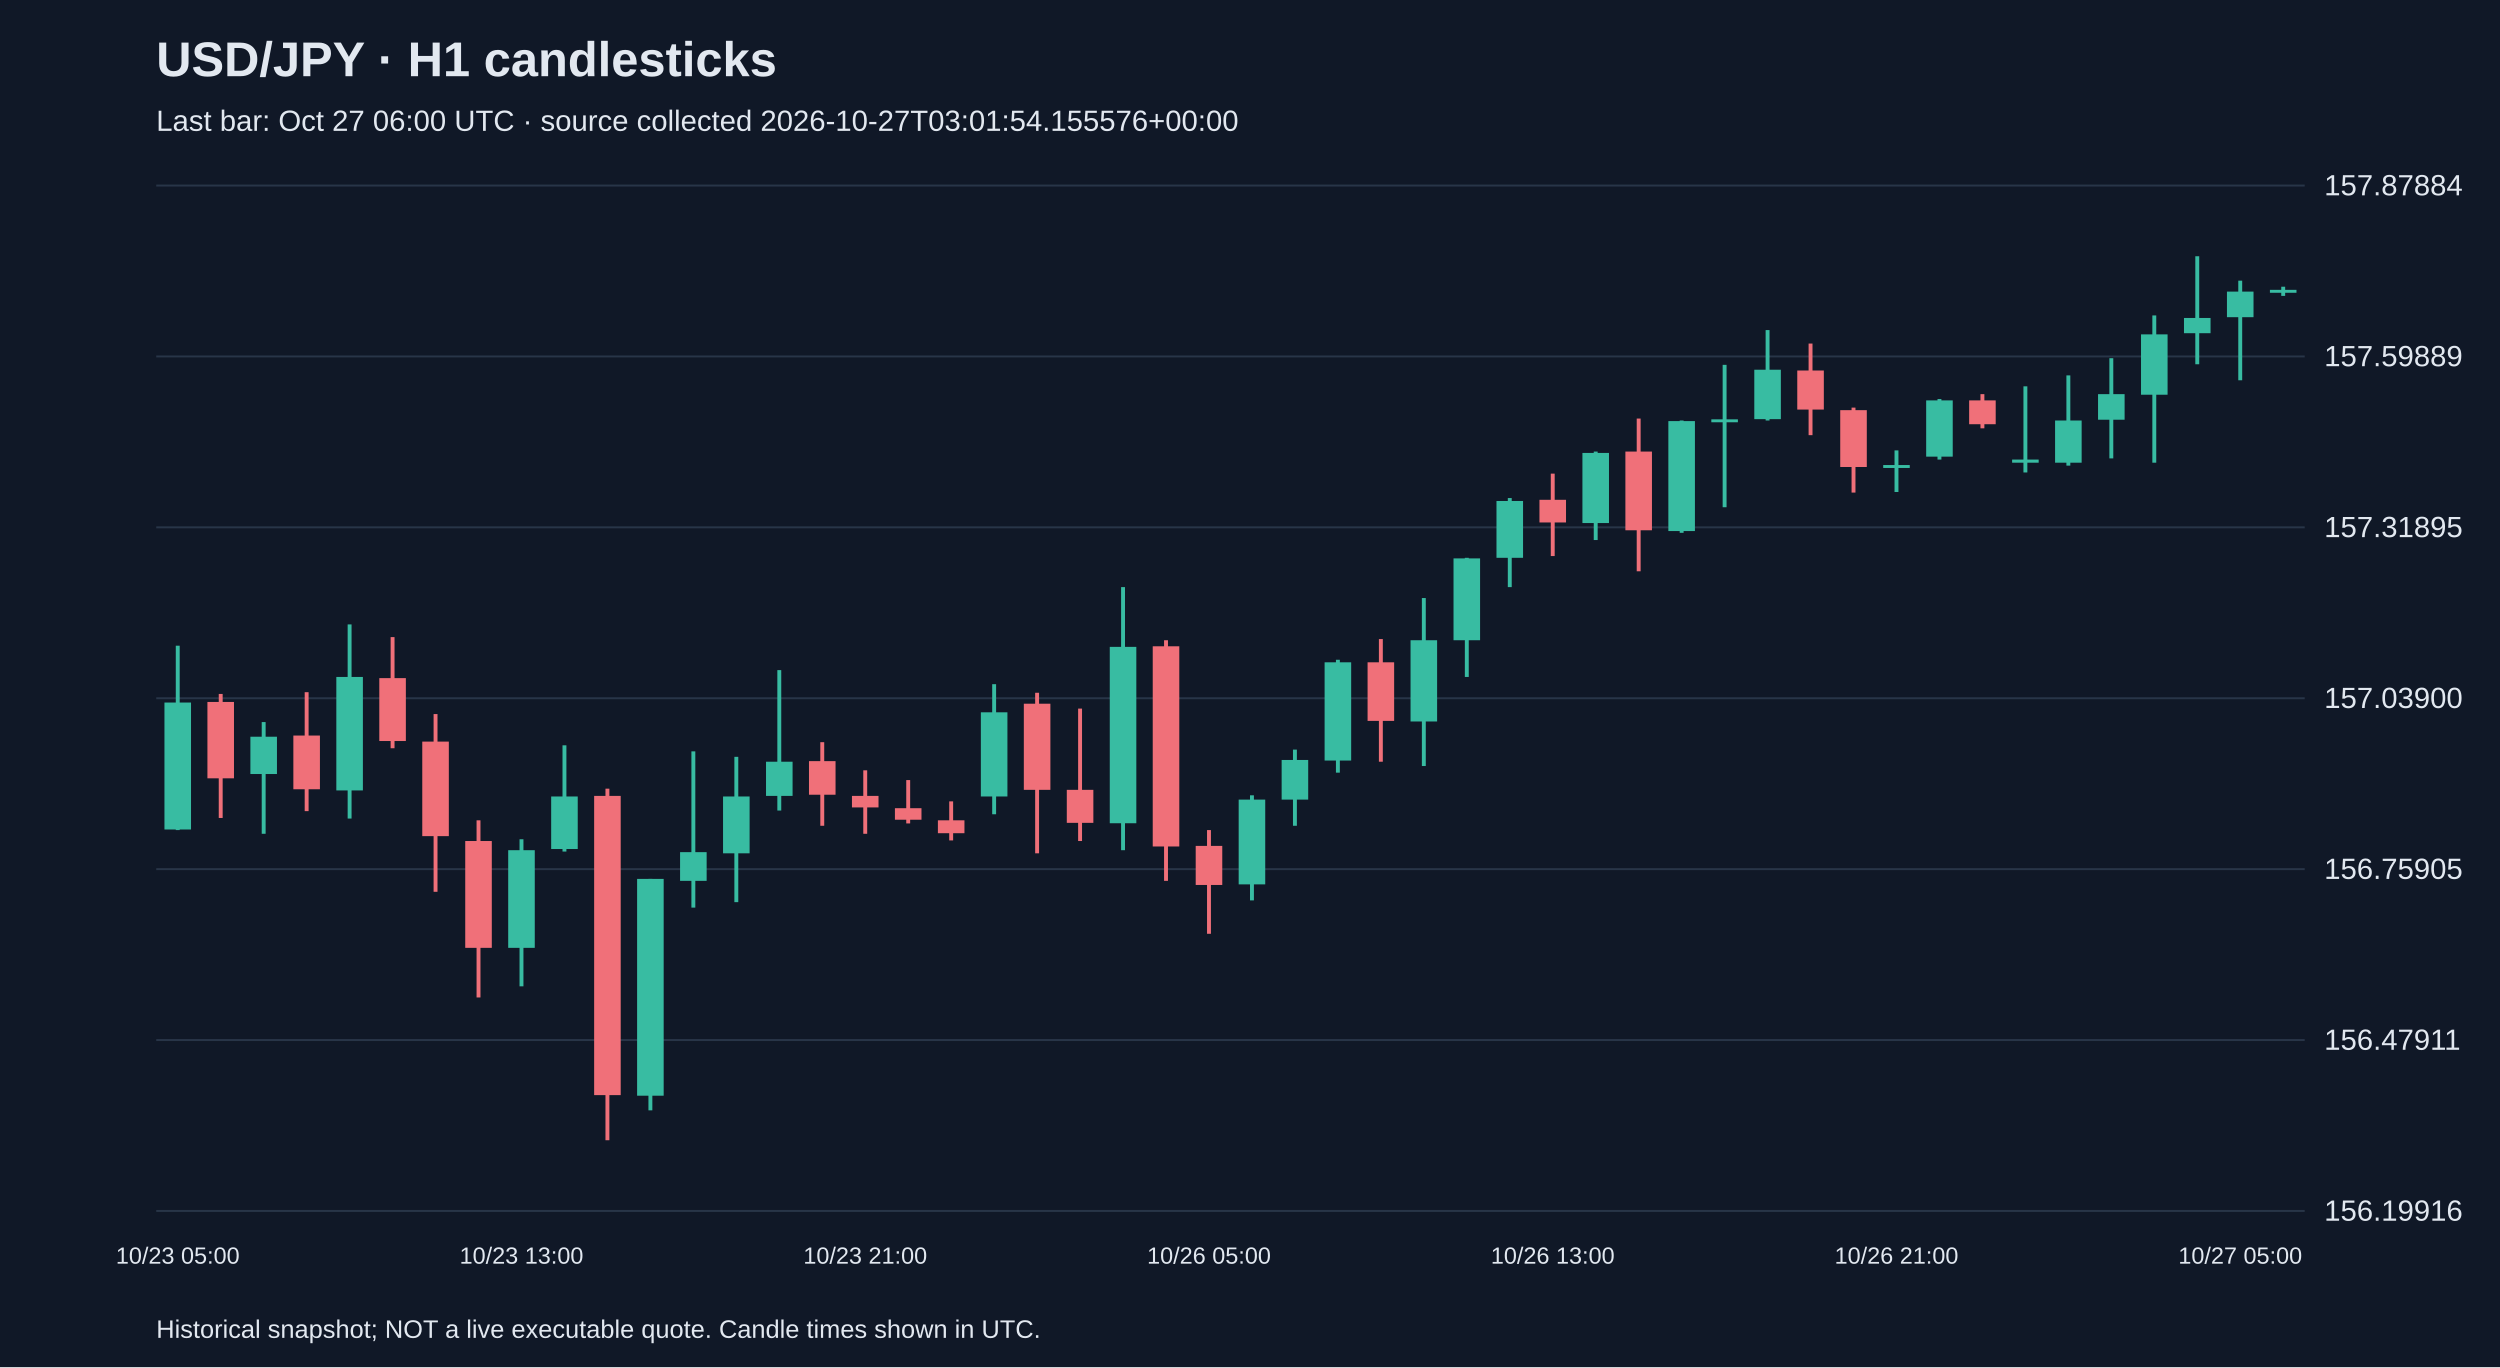
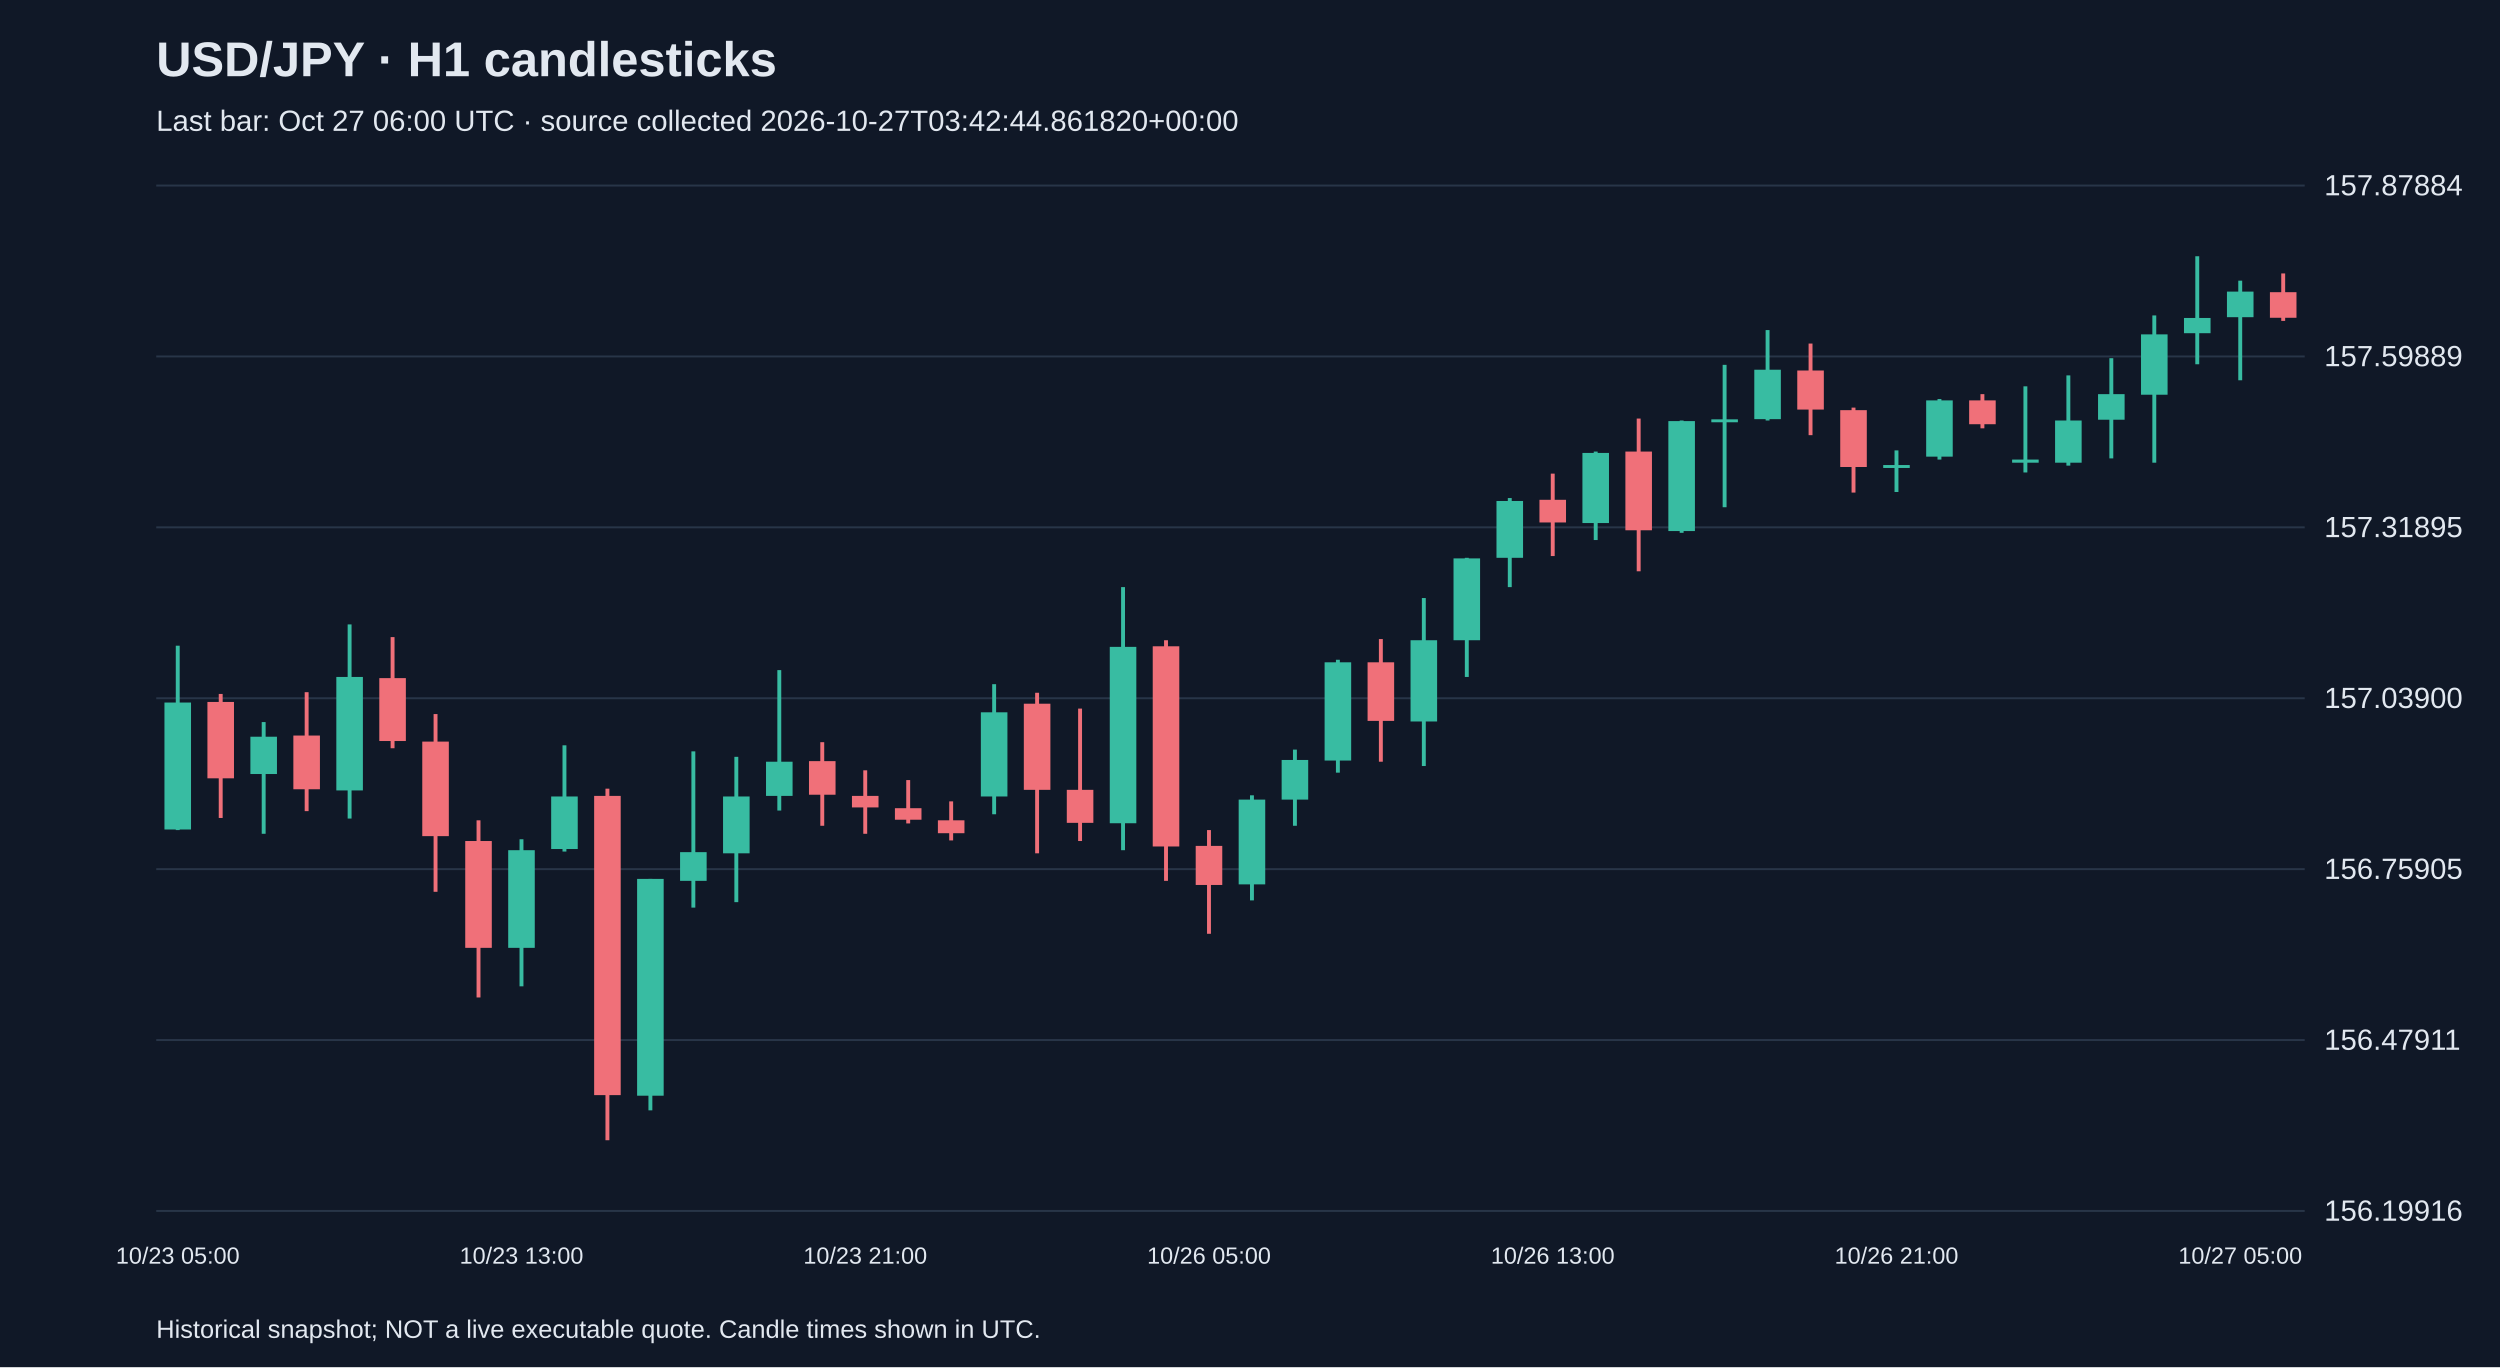
<svg xmlns="http://www.w3.org/2000/svg" viewBox="0 0 1280 700">
  <rect width="100%" height="100%" fill="#101827" />
  <style>text{font-family:Arial,sans-serif;fill:#e2e8f0}</style>
  <text x="80" y="39" font-size="25" font-weight="bold">USD/JPY · H1 candlesticks</text>
-   <text x="80" y="67" font-size="15" fill="#a6b1c5">Last bar: Oct 27 06:00 UTC · source collected 2026-10-27T03:01:54.155576+00:00</text>
+   <text x="80" y="67" font-size="15" fill="#a6b1c5">Last bar: Oct 27 06:00 UTC · source collected 2026-10-27T03:42:44.861820+00:00</text>
  <line x1="80" y1="620.0" x2="1180" y2="620.0" stroke="#283548" />
  <text x="1190" y="625.0" font-size="15">156.19916</text>
  <line x1="80" y1="532.5" x2="1180" y2="532.5" stroke="#283548" />
  <text x="1190" y="537.5" font-size="15">156.47911</text>
  <line x1="80" y1="445.0" x2="1180" y2="445.0" stroke="#283548" />
  <text x="1190" y="450.0" font-size="15">156.75905</text>
  <line x1="80" y1="357.5" x2="1180" y2="357.5" stroke="#283548" />
  <text x="1190" y="362.5" font-size="15">157.03900</text>
  <line x1="80" y1="270.0" x2="1180" y2="270.0" stroke="#283548" />
  <text x="1190" y="275.0" font-size="15">157.31895</text>
  <line x1="80" y1="182.5" x2="1180" y2="182.5" stroke="#283548" />
  <text x="1190" y="187.5" font-size="15">157.59889</text>
  <line x1="80" y1="95.0" x2="1180" y2="95.0" stroke="#283548" />
  <text x="1190" y="100.0" font-size="15">157.87884</text>
  <line x1="91.0" y1="330.6" x2="91.0" y2="425.0" stroke="#38bca2" stroke-width="2" />
  <rect x="84.2" y="359.7" width="13.6" height="65.0" fill="#38bca2" />
  <text x="91.0" y="647" text-anchor="middle" font-size="12">10/23 05:00</text>
  <line x1="113.0" y1="355.3" x2="113.0" y2="418.8" stroke="#f07079" stroke-width="2" />
  <rect x="106.2" y="359.4" width="13.6" height="39.1" fill="#f07079" />
  <line x1="135.0" y1="369.7" x2="135.0" y2="426.9" stroke="#38bca2" stroke-width="2" />
  <rect x="128.2" y="377.2" width="13.6" height="19.1" fill="#38bca2" />
  <line x1="157.0" y1="354.4" x2="157.0" y2="415.3" stroke="#f07079" stroke-width="2" />
  <rect x="150.2" y="376.6" width="13.6" height="27.5" fill="#f07079" />
  <line x1="179.0" y1="319.7" x2="179.0" y2="419.1" stroke="#38bca2" stroke-width="2" />
  <rect x="172.2" y="346.6" width="13.6" height="58.1" fill="#38bca2" />
  <line x1="201.0" y1="326.2" x2="201.0" y2="383.1" stroke="#f07079" stroke-width="2" />
  <rect x="194.2" y="347.2" width="13.6" height="32.2" fill="#f07079" />
  <line x1="223.0" y1="365.6" x2="223.0" y2="456.6" stroke="#f07079" stroke-width="2" />
  <rect x="216.2" y="379.7" width="13.6" height="48.4" fill="#f07079" />
  <line x1="245.0" y1="420.0" x2="245.0" y2="510.7" stroke="#f07079" stroke-width="2" />
  <rect x="238.2" y="430.6" width="13.6" height="54.7" fill="#f07079" />
  <line x1="267.0" y1="429.7" x2="267.0" y2="505.0" stroke="#38bca2" stroke-width="2" />
  <rect x="260.2" y="435.3" width="13.6" height="50.0" fill="#38bca2" />
  <text x="267.0" y="647" text-anchor="middle" font-size="12">10/23 13:00</text>
  <line x1="289.0" y1="381.6" x2="289.0" y2="436.0" stroke="#38bca2" stroke-width="2" />
  <rect x="282.2" y="407.8" width="13.6" height="26.9" fill="#38bca2" />
  <line x1="311.0" y1="403.8" x2="311.0" y2="583.8" stroke="#f07079" stroke-width="2" />
  <rect x="304.2" y="407.5" width="13.6" height="153.2" fill="#f07079" />
  <line x1="333.0" y1="450.0" x2="333.0" y2="568.5" stroke="#38bca2" stroke-width="2" />
  <rect x="326.2" y="450.0" width="13.6" height="111.0" fill="#38bca2" />
  <line x1="355.0" y1="384.7" x2="355.0" y2="464.7" stroke="#38bca2" stroke-width="2" />
  <rect x="348.2" y="436.3" width="13.6" height="14.7" fill="#38bca2" />
  <line x1="377.0" y1="387.5" x2="377.0" y2="461.9" stroke="#38bca2" stroke-width="2" />
  <rect x="370.2" y="407.8" width="13.6" height="29.1" fill="#38bca2" />
  <line x1="399.0" y1="343.1" x2="399.0" y2="415.0" stroke="#38bca2" stroke-width="2" />
  <rect x="392.2" y="390.0" width="13.6" height="17.5" fill="#38bca2" />
  <line x1="421.0" y1="380.0" x2="421.0" y2="422.8" stroke="#f07079" stroke-width="2" />
  <rect x="414.2" y="389.7" width="13.6" height="17.2" fill="#f07079" />
  <line x1="443.0" y1="394.4" x2="443.0" y2="426.9" stroke="#f07079" stroke-width="2" />
  <rect x="436.2" y="407.5" width="13.6" height="5.9" fill="#f07079" />
  <text x="443.0" y="647" text-anchor="middle" font-size="12">10/23 21:00</text>
  <line x1="465.0" y1="399.4" x2="465.0" y2="421.6" stroke="#f07079" stroke-width="2" />
  <rect x="458.2" y="413.8" width="13.6" height="5.9" fill="#f07079" />
  <line x1="487.0" y1="410.3" x2="487.0" y2="430.3" stroke="#f07079" stroke-width="2" />
  <rect x="480.2" y="420.0" width="13.6" height="6.6" fill="#f07079" />
  <line x1="509.0" y1="350.3" x2="509.0" y2="416.9" stroke="#38bca2" stroke-width="2" />
  <rect x="502.2" y="364.7" width="13.6" height="43.1" fill="#38bca2" />
  <line x1="531.0" y1="354.7" x2="531.0" y2="436.9" stroke="#f07079" stroke-width="2" />
  <rect x="524.2" y="360.3" width="13.6" height="44.1" fill="#f07079" />
  <line x1="553.0" y1="362.8" x2="553.0" y2="430.6" stroke="#f07079" stroke-width="2" />
  <rect x="546.2" y="404.4" width="13.6" height="16.9" fill="#f07079" />
  <line x1="575.0" y1="300.6" x2="575.0" y2="435.3" stroke="#38bca2" stroke-width="2" />
  <rect x="568.2" y="331.2" width="13.6" height="90.3" fill="#38bca2" />
  <line x1="597.0" y1="327.8" x2="597.0" y2="451.0" stroke="#f07079" stroke-width="2" />
  <rect x="590.2" y="330.9" width="13.6" height="102.5" fill="#f07079" />
  <line x1="619.0" y1="425.0" x2="619.0" y2="478.1" stroke="#f07079" stroke-width="2" />
  <rect x="612.2" y="433.1" width="13.6" height="20.0" fill="#f07079" />
  <text x="619.0" y="647" text-anchor="middle" font-size="12">10/26 05:00</text>
  <line x1="641.0" y1="407.2" x2="641.0" y2="461.0" stroke="#38bca2" stroke-width="2" />
  <rect x="634.2" y="409.4" width="13.6" height="43.4" fill="#38bca2" />
  <line x1="663.0" y1="383.8" x2="663.0" y2="422.8" stroke="#38bca2" stroke-width="2" />
  <rect x="656.2" y="389.1" width="13.6" height="20.3" fill="#38bca2" />
  <line x1="685.0" y1="337.8" x2="685.0" y2="395.6" stroke="#38bca2" stroke-width="2" />
  <rect x="678.2" y="339.1" width="13.6" height="50.3" fill="#38bca2" />
  <line x1="707.0" y1="327.2" x2="707.0" y2="390.0" stroke="#f07079" stroke-width="2" />
  <rect x="700.2" y="339.1" width="13.6" height="30.0" fill="#f07079" />
  <line x1="729.0" y1="306.2" x2="729.0" y2="392.2" stroke="#38bca2" stroke-width="2" />
  <rect x="722.2" y="327.8" width="13.6" height="41.6" fill="#38bca2" />
  <line x1="751.0" y1="285.6" x2="751.0" y2="346.6" stroke="#38bca2" stroke-width="2" />
  <rect x="744.2" y="285.9" width="13.6" height="41.9" fill="#38bca2" />
  <line x1="773.0" y1="255.0" x2="773.0" y2="300.6" stroke="#38bca2" stroke-width="2" />
  <rect x="766.2" y="256.5" width="13.6" height="29.1" fill="#38bca2" />
  <line x1="795.0" y1="242.5" x2="795.0" y2="284.7" stroke="#f07079" stroke-width="2" />
  <rect x="788.2" y="255.9" width="13.6" height="11.6" fill="#f07079" />
  <text x="795.0" y="647" text-anchor="middle" font-size="12">10/26 13:00</text>
  <line x1="817.0" y1="231.2" x2="817.0" y2="276.5" stroke="#38bca2" stroke-width="2" />
  <rect x="810.2" y="231.9" width="13.6" height="35.9" fill="#38bca2" />
  <line x1="839.0" y1="214.3" x2="839.0" y2="292.5" stroke="#f07079" stroke-width="2" />
  <rect x="832.2" y="231.2" width="13.6" height="40.3" fill="#f07079" />
  <line x1="861.0" y1="215.3" x2="861.0" y2="272.8" stroke="#38bca2" stroke-width="2" />
  <rect x="854.2" y="215.6" width="13.6" height="56.3" fill="#38bca2" />
  <line x1="883.0" y1="186.8" x2="883.0" y2="259.7" stroke="#38bca2" stroke-width="2" />
  <rect x="876.2" y="214.7" width="13.6" height="1.5" fill="#38bca2" />
  <line x1="905.0" y1="169.0" x2="905.0" y2="215.3" stroke="#38bca2" stroke-width="2" />
  <rect x="898.2" y="189.3" width="13.6" height="25.3" fill="#38bca2" />
  <line x1="927.0" y1="175.9" x2="927.0" y2="222.8" stroke="#f07079" stroke-width="2" />
  <rect x="920.2" y="189.7" width="13.6" height="20.0" fill="#f07079" />
  <line x1="949.0" y1="208.7" x2="949.0" y2="252.2" stroke="#f07079" stroke-width="2" />
  <rect x="942.2" y="210.0" width="13.6" height="29.1" fill="#f07079" />
  <line x1="971.0" y1="230.6" x2="971.0" y2="251.9" stroke="#38bca2" stroke-width="2" />
  <rect x="964.2" y="238.1" width="13.6" height="1.5" fill="#38bca2" />
  <text x="971.0" y="647" text-anchor="middle" font-size="12">10/26 21:00</text>
  <line x1="993.0" y1="204.3" x2="993.0" y2="235.3" stroke="#38bca2" stroke-width="2" />
  <rect x="986.2" y="205.0" width="13.6" height="28.8" fill="#38bca2" />
  <line x1="1015.0" y1="201.8" x2="1015.0" y2="219.3" stroke="#f07079" stroke-width="2" />
  <rect x="1008.2" y="205.0" width="13.6" height="12.2" fill="#f07079" />
  <line x1="1037.0" y1="197.8" x2="1037.0" y2="241.9" stroke="#38bca2" stroke-width="2" />
  <rect x="1030.2" y="235.3" width="13.6" height="1.6" fill="#38bca2" />
  <line x1="1059.0" y1="192.2" x2="1059.0" y2="238.4" stroke="#38bca2" stroke-width="2" />
  <rect x="1052.2" y="215.3" width="13.6" height="21.6" fill="#38bca2" />
  <line x1="1081.0" y1="183.4" x2="1081.0" y2="234.7" stroke="#38bca2" stroke-width="2" />
  <rect x="1074.2" y="201.8" width="13.6" height="13.1" fill="#38bca2" />
  <line x1="1103.0" y1="161.5" x2="1103.0" y2="236.9" stroke="#38bca2" stroke-width="2" />
  <rect x="1096.2" y="171.2" width="13.6" height="30.9" fill="#38bca2" />
  <line x1="1125.0" y1="131.2" x2="1125.0" y2="186.5" stroke="#38bca2" stroke-width="2" />
  <rect x="1118.2" y="162.8" width="13.6" height="7.8" fill="#38bca2" />
  <line x1="1147.0" y1="143.7" x2="1147.0" y2="194.7" stroke="#38bca2" stroke-width="2" />
  <rect x="1140.2" y="149.3" width="13.6" height="13.1" fill="#38bca2" />
  <text x="1147.0" y="647" text-anchor="middle" font-size="12">10/27 05:00</text>
-   <line x1="1169.0" y1="146.8" x2="1169.0" y2="151.5" stroke="#38bca2" stroke-width="2" />
-   <rect x="1162.2" y="148.4" width="13.6" height="1.5" fill="#38bca2" />
+   <line x1="1169.0" y1="140.0" x2="1169.0" y2="164.3" stroke="#f07079" stroke-width="2" />
+   <rect x="1162.2" y="149.6" width="13.6" height="13.1" fill="#f07079" />
  <text x="80" y="685" font-size="13">Historical snapshot; NOT a live executable quote. Candle times shown in UTC.</text>
</svg>
